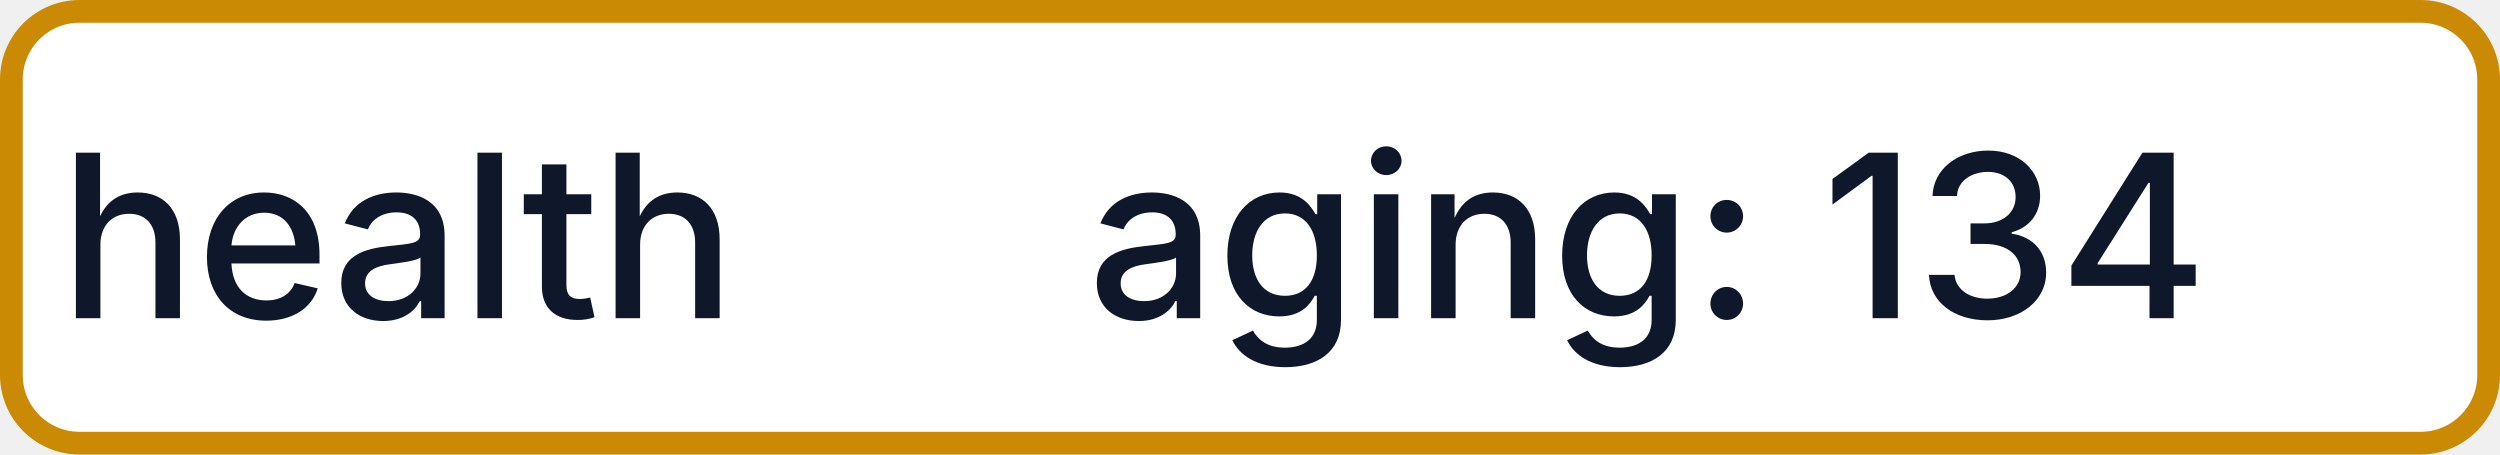
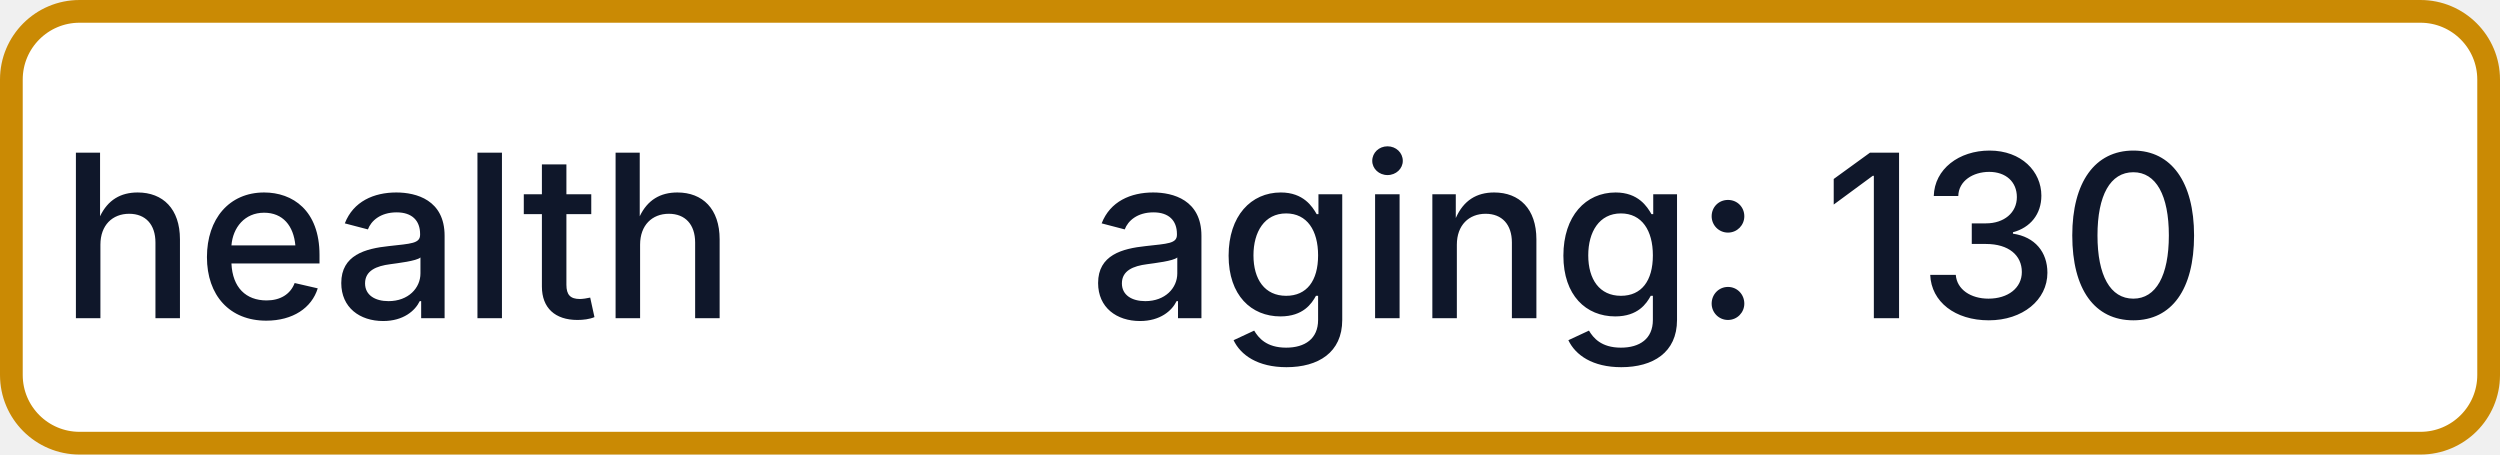
- <svg xmlns="http://www.w3.org/2000/svg" width="110" height="20" role="img" aria-label="health: aging: 134">
+ <svg xmlns="http://www.w3.org/2000/svg" width="110" height="20" role="img" aria-label="health: aging: 130">
  <rect x="0.5" y="0.5" width="109" height="19" rx="3" fill="#FFFFFF" stroke="#CA8A04" stroke-width="1" />
  <g fill="#0F172A" text-anchor="middle" font-family="-apple-system,BlinkMacSystemFont,Segoe UI,sans-serif" font-size="10" font-weight="500">
    <text x="17.5" y="14">health</text>
-     <text x="72.5" y="14" textLength="68" lengthAdjust="spacingAndGlyphs">aging: 134</text>
+     <text x="72.5" y="14" textLength="68" lengthAdjust="spacingAndGlyphs">aging: 130</text>
  </g>
</svg>
